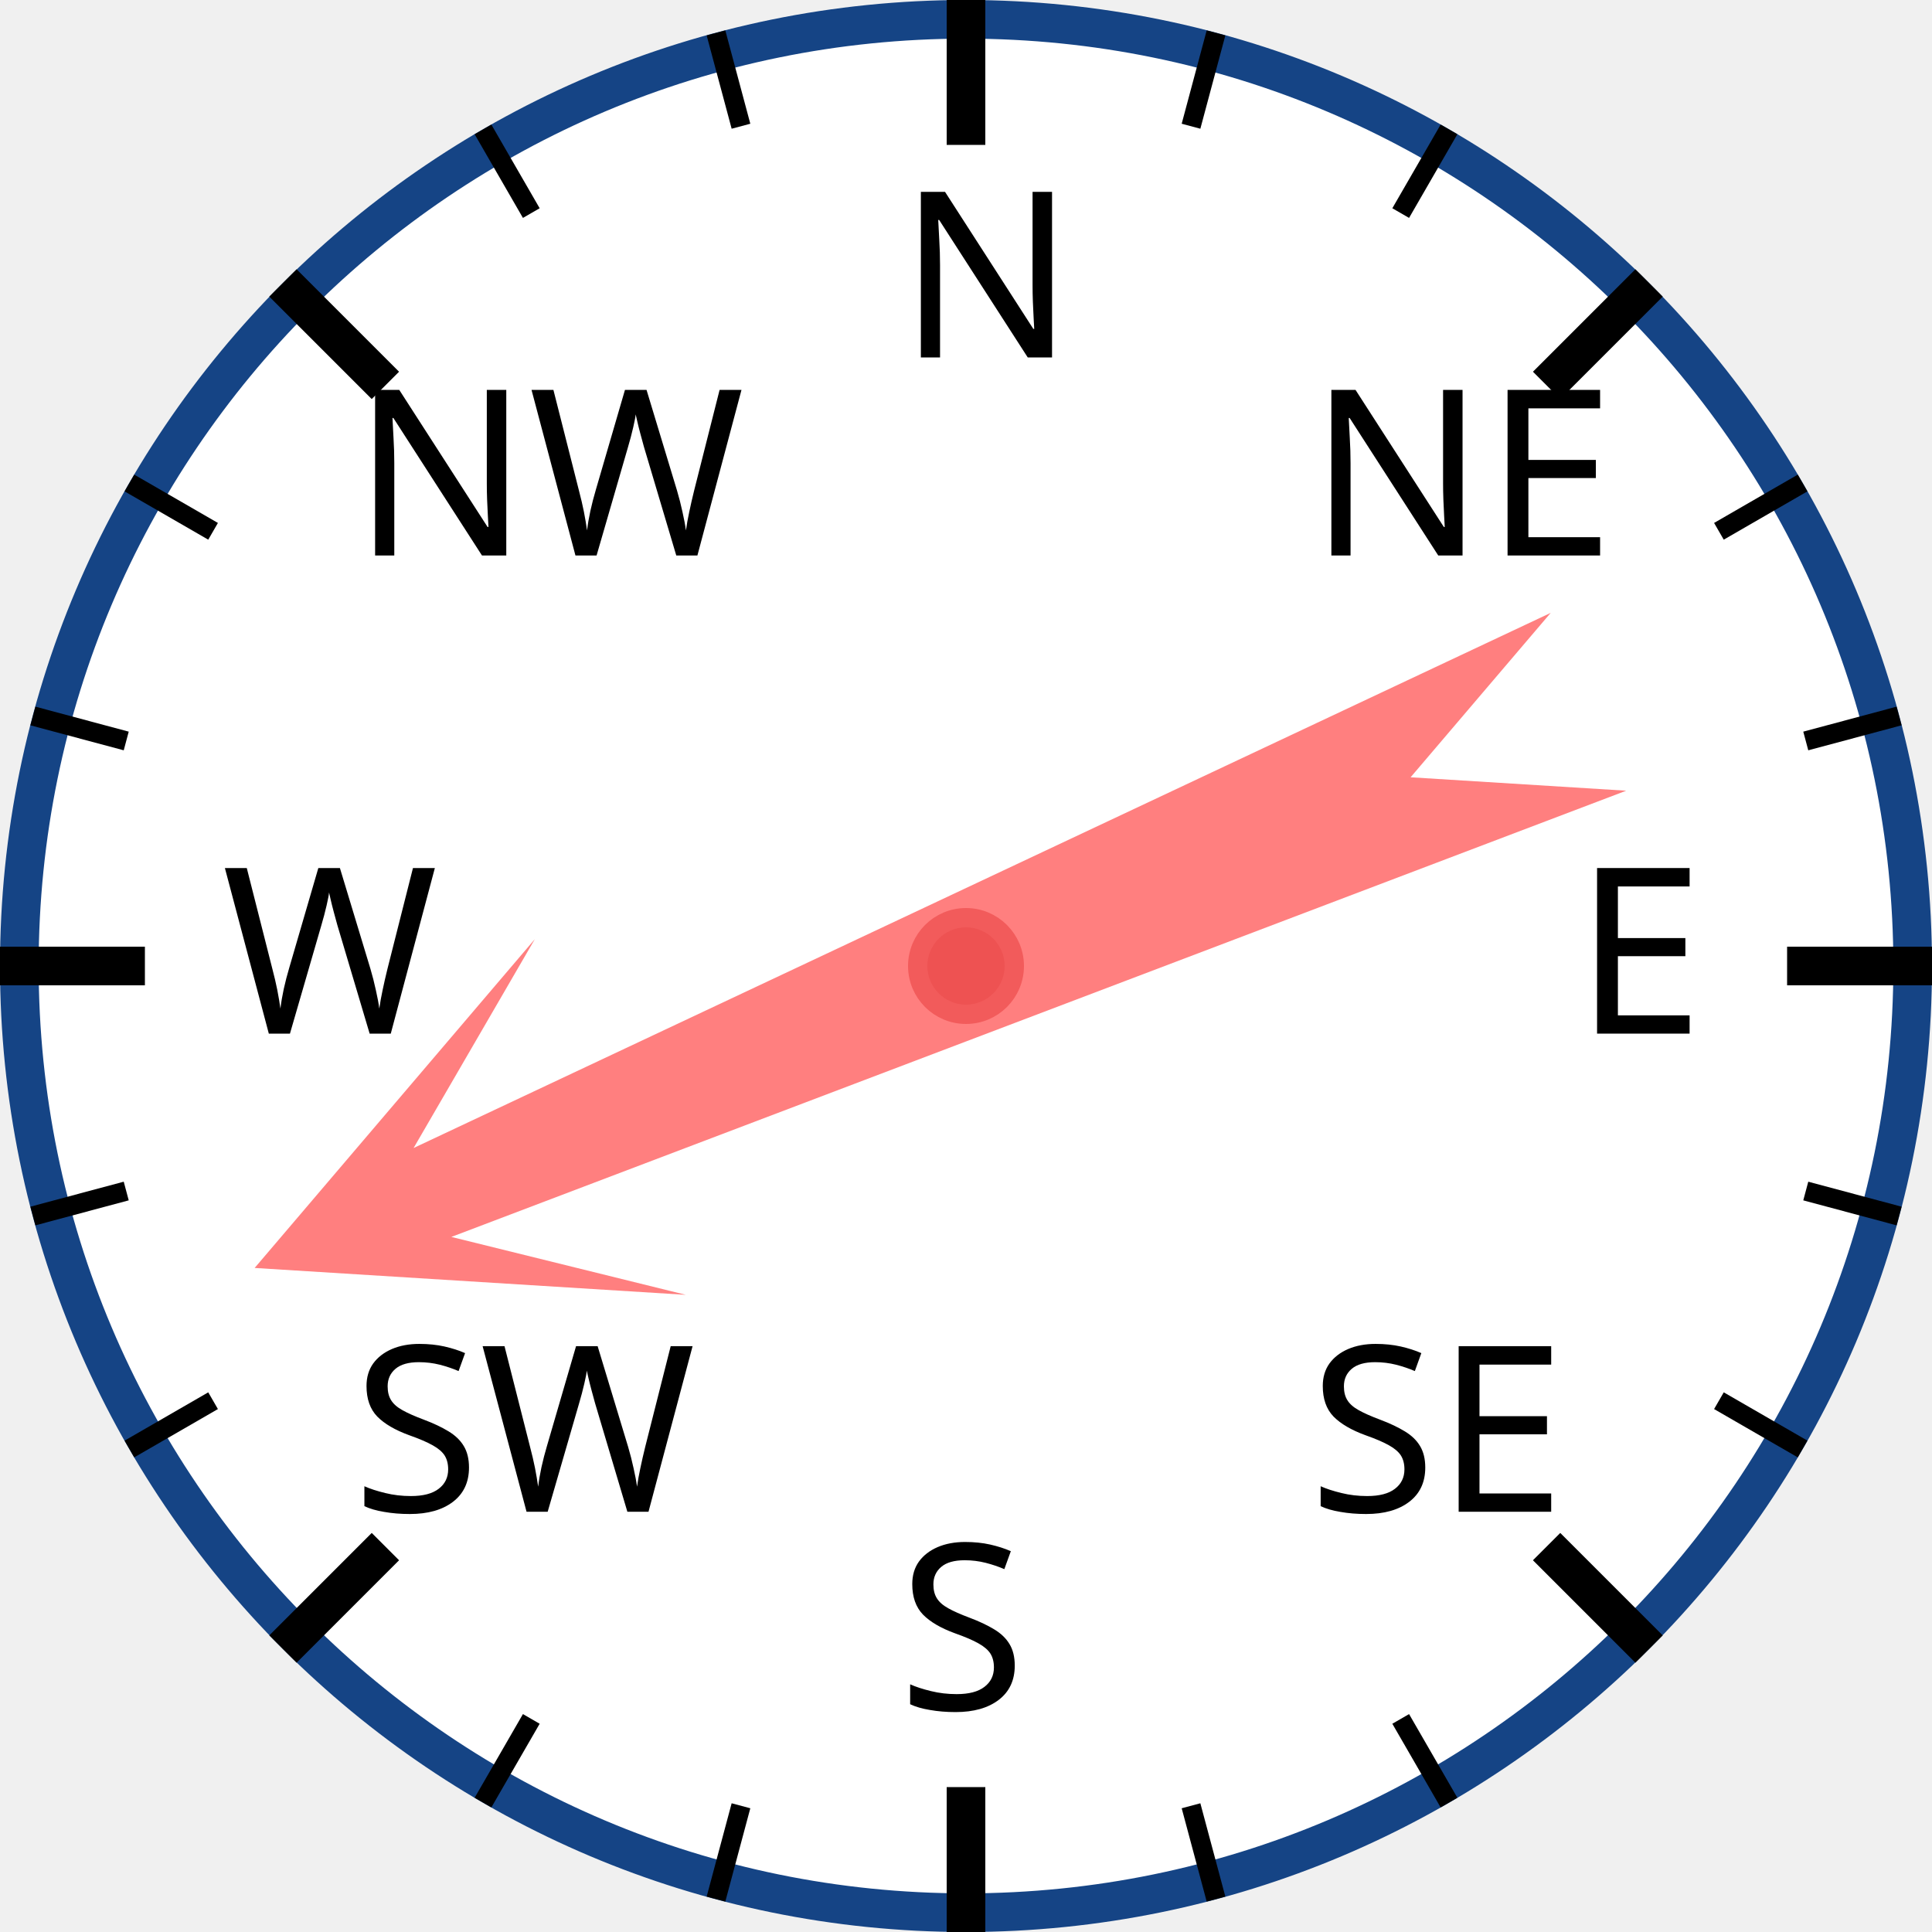
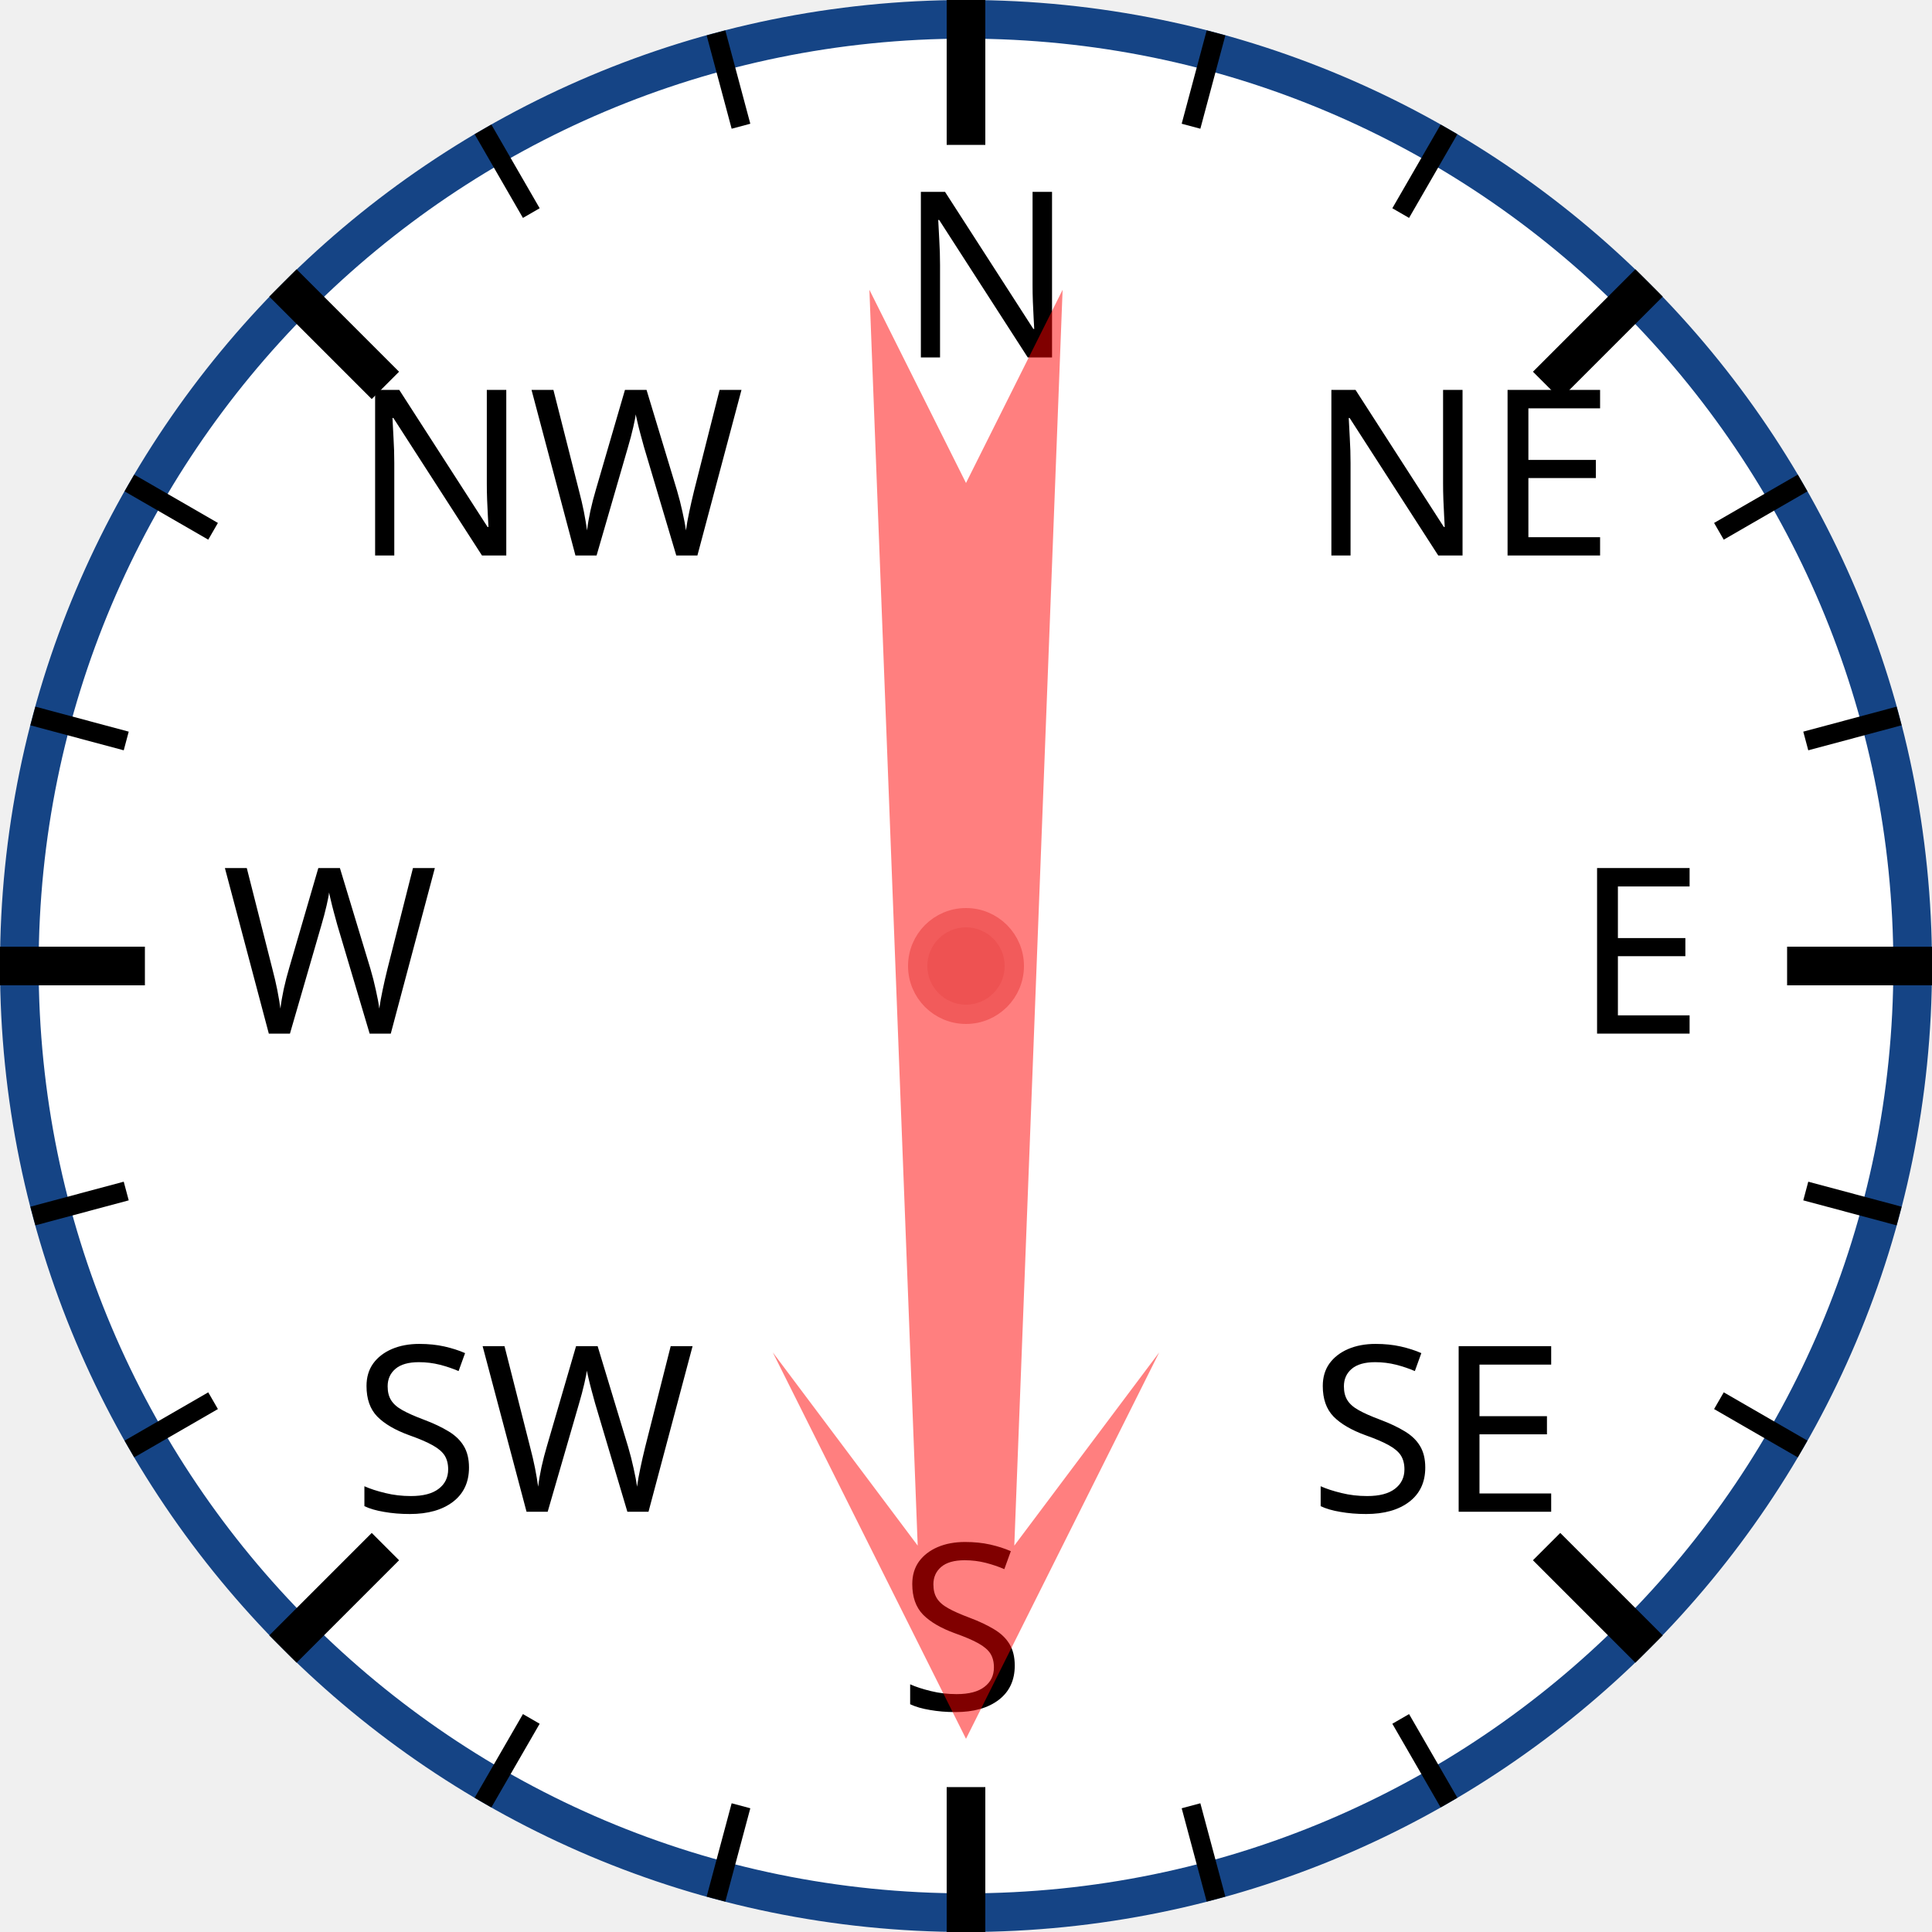
<svg xmlns="http://www.w3.org/2000/svg" width="120px" height="120px" viewBox="0 0 200 200">
  <circle cx="100" cy="100" r="98" style="fill: white; stroke: #154485; stroke-width: 4;" />
  <text x="93.0" y="37.0" style="font-family: sans-serif; font-size: 18pt;">N</text>
  <line x1="100.0" y1="0.0" x2="100.0" y2="15.0" style="stroke: black; stroke-width: 4;" />
  <line x1="74.118" y1="3.407" x2="76.706" y2="13.067" style="stroke: black; stroke-width: 2;" />
  <line x1="50" y1="13.397" x2="55" y2="22.058" style="stroke: black; stroke-width: 2;" />
  <text x="36.503" y="57.503" style="font-family: sans-serif; font-size: 18pt;">NW</text>
  <line x1="29.289" y1="29.289" x2="39.896" y2="39.896" style="stroke: black; stroke-width: 4;" />
  <line x1="13.397" y1="50" x2="22.058" y2="55" style="stroke: black; stroke-width: 2;" />
  <line x1="3.407" y1="74.118" x2="13.067" y2="76.706" style="stroke: black; stroke-width: 2;" />
  <text x="23.0" y="107.0" style="font-family: sans-serif; font-size: 18pt;">W</text>
  <line x1="0.0" y1="100.0" x2="15.0" y2="100.0" style="stroke: black; stroke-width: 4;" />
  <line x1="3.407" y1="125.882" x2="13.067" y2="123.294" style="stroke: black; stroke-width: 2;" />
  <line x1="13.397" y1="150" x2="22.058" y2="145" style="stroke: black; stroke-width: 2;" />
  <text x="36.503" y="156.497" style="font-family: sans-serif; font-size: 18pt;">SW</text>
  <line x1="29.289" y1="170.711" x2="39.896" y2="160.104" style="stroke: black; stroke-width: 4;" />
  <line x1="50" y1="186.603" x2="55" y2="177.942" style="stroke: black; stroke-width: 2;" />
  <line x1="74.118" y1="196.593" x2="76.706" y2="186.933" style="stroke: black; stroke-width: 2;" />
  <text x="93" y="177.0" style="font-family: sans-serif; font-size: 18pt;">S</text>
  <line x1="100" y1="200.0" x2="100" y2="185.0" style="stroke: black; stroke-width: 4;" />
  <line x1="125.882" y1="196.593" x2="123.294" y2="186.933" style="stroke: black; stroke-width: 2;" />
  <line x1="150.0" y1="186.603" x2="145.0" y2="177.942" style="stroke: black; stroke-width: 2;" />
  <text x="135.497" y="156.497" style="font-family: sans-serif; font-size: 18pt;">SE</text>
  <line x1="170.711" y1="170.711" x2="160.104" y2="160.104" style="stroke: black; stroke-width: 4;" />
  <line x1="186.603" y1="150" x2="177.942" y2="145" style="stroke: black; stroke-width: 2;" />
  <line x1="196.593" y1="125.882" x2="186.933" y2="123.294" style="stroke: black; stroke-width: 2;" />
  <text x="163.0" y="107" style="font-family: sans-serif; font-size: 18pt;">E</text>
  <line x1="200.0" y1="100" x2="185.0" y2="100" style="stroke: black; stroke-width: 4;" />
  <line x1="196.593" y1="74.118" x2="186.933" y2="76.706" style="stroke: black; stroke-width: 2;" />
  <line x1="186.603" y1="50" x2="177.942" y2="55" style="stroke: black; stroke-width: 2;" />
  <text x="135.497" y="57.503" style="font-family: sans-serif; font-size: 18pt;">NE</text>
  <line x1="170.711" y1="29.289" x2="160.104" y2="39.896" style="stroke: black; stroke-width: 4;" />
  <line x1="150" y1="13.397" x2="145" y2="22.058" style="stroke: black; stroke-width: 2;" />
  <line x1="125.882" y1="3.407" x2="123.294" y2="13.067" style="stroke: black; stroke-width: 2;" />
-   <polygon points="100 20 120 60 105 40 110 170 100 150 90 170 95 40 80 60" style="fill: red; fill-opacity: 0.5;" transform="rotate(247,100,100)" />
+   <polygon points="100 20 120 60 105 40 110 170 100 150 90 170 95 40 80 60" style="fill: red; fill-opacity: 0.5;" transform="rotate(180,100,100)" />
  <circle cx="100" cy="100" r="5" style="fill: #EE5252; stroke: #F25B5B; stroke-width: 2;" />
</svg>
